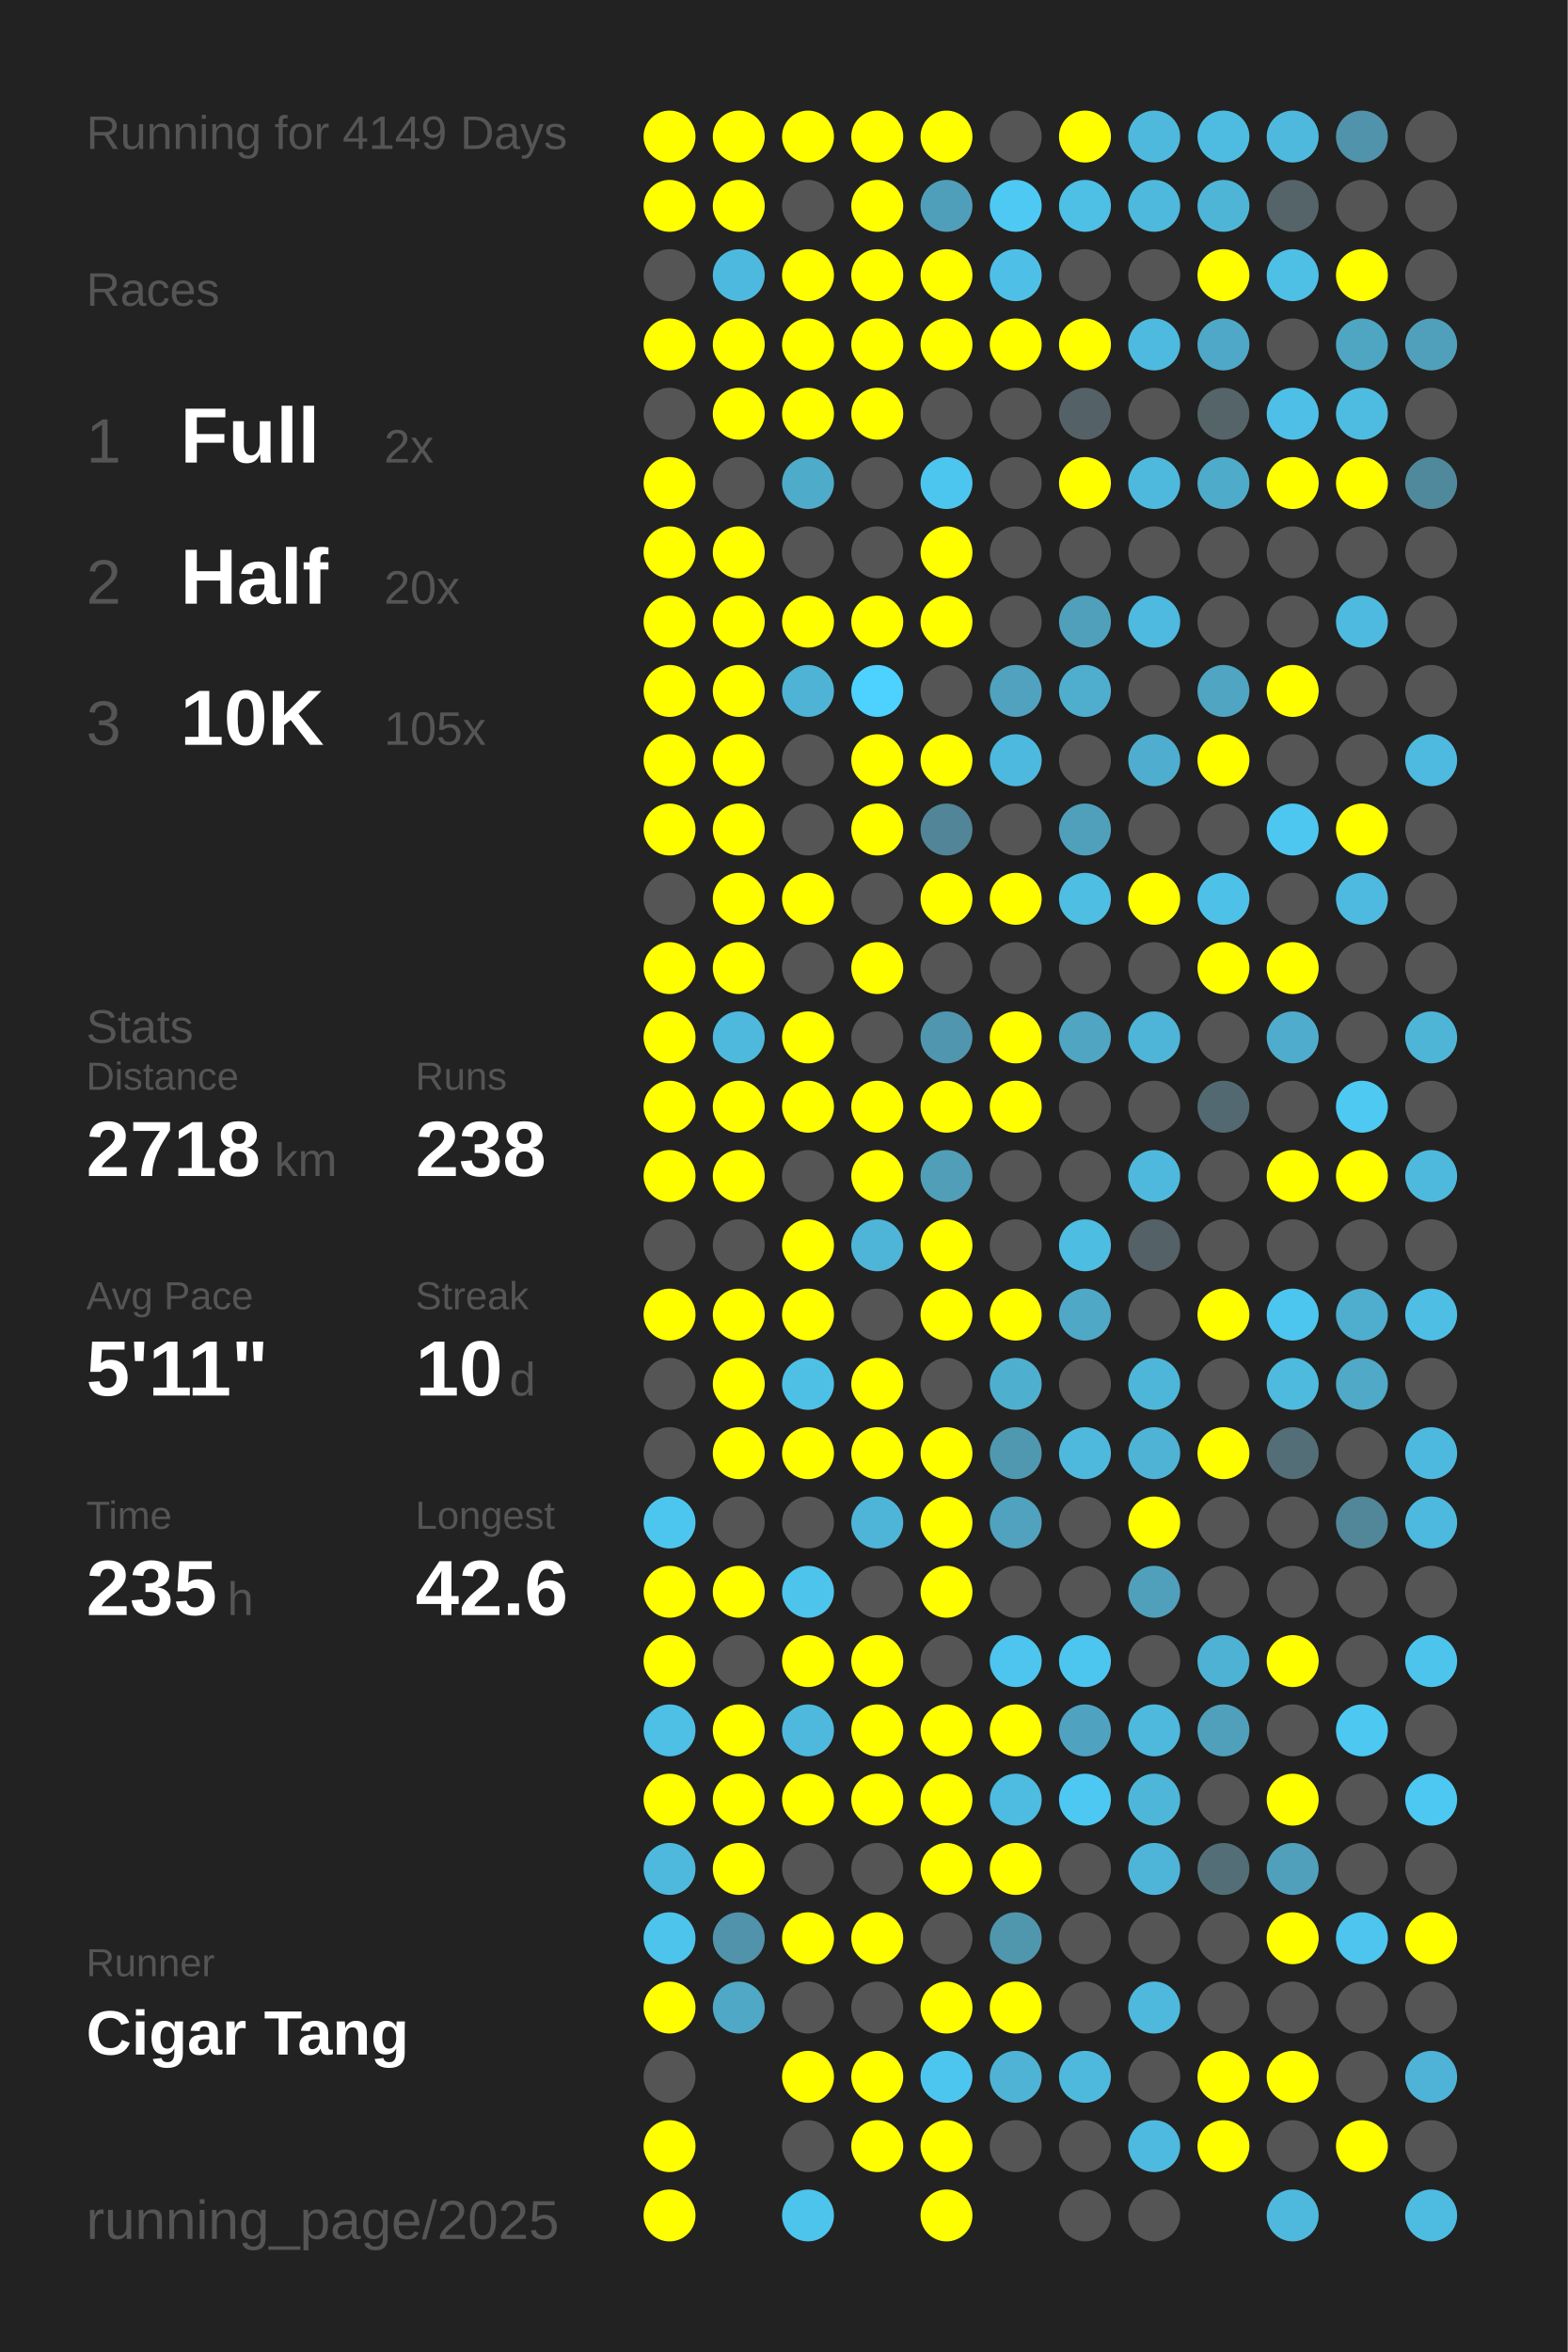
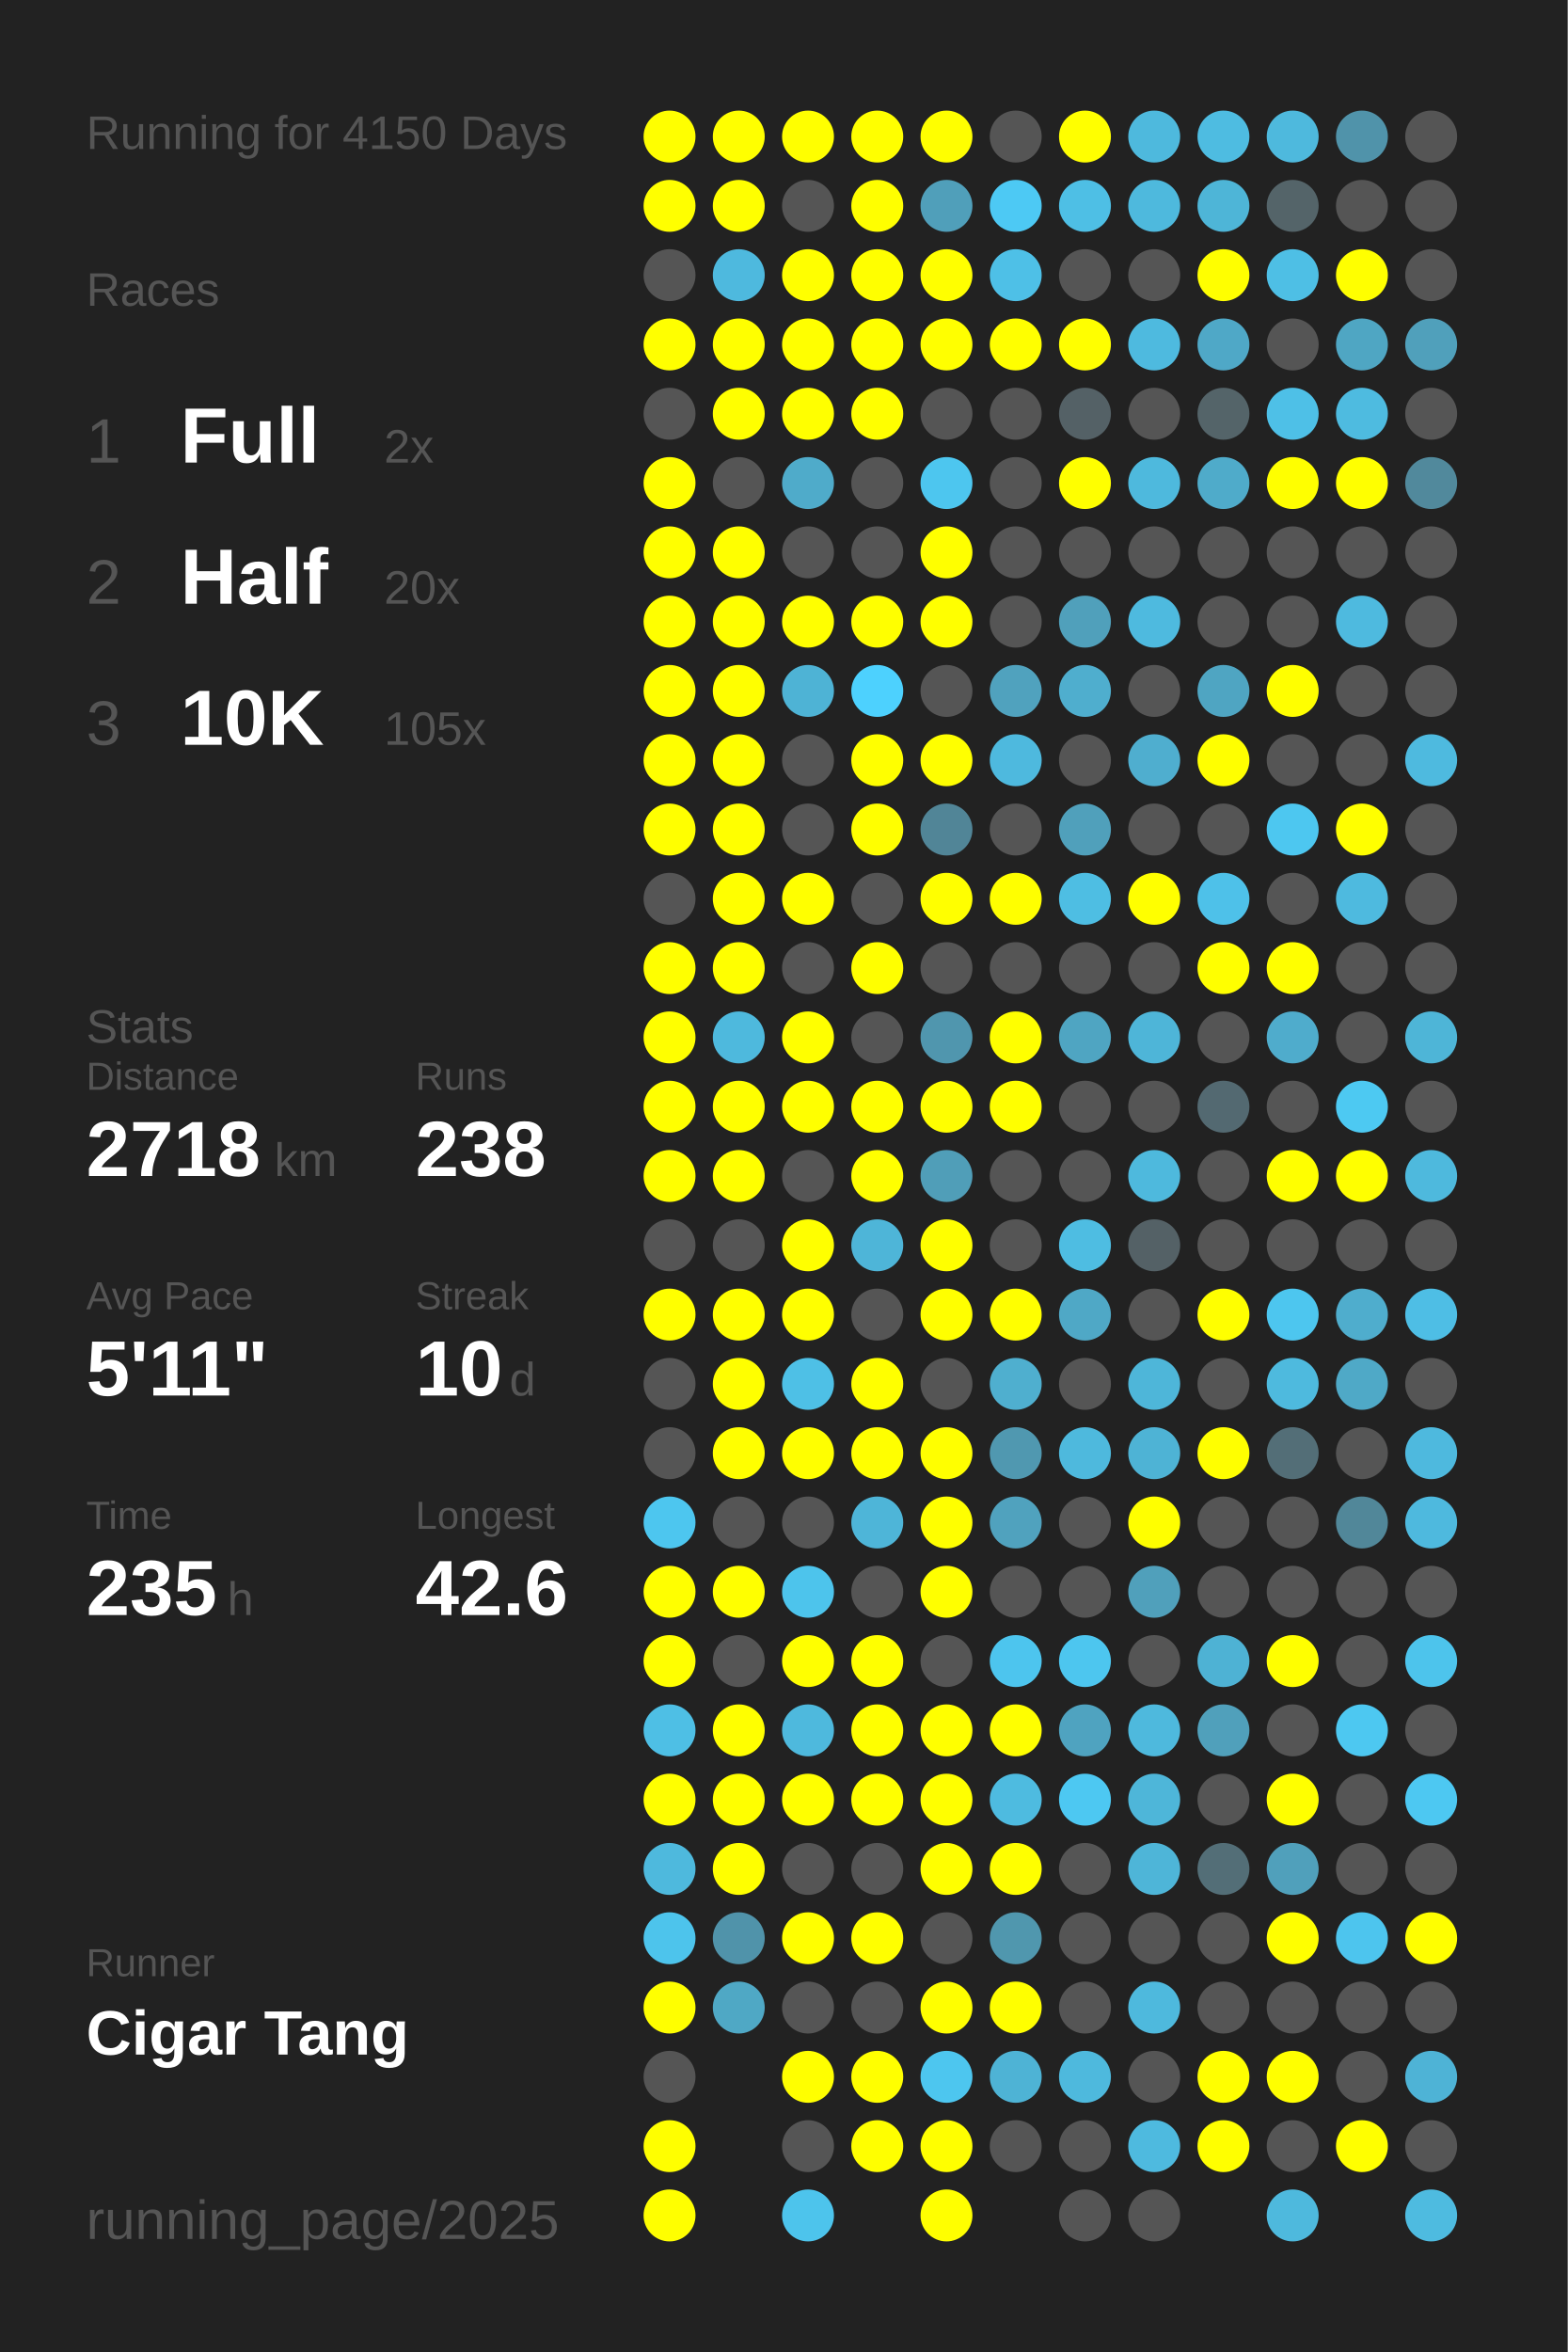
<svg xmlns="http://www.w3.org/2000/svg" baseProfile="full" height="300mm" version="1.1" viewBox="0,0,200,300" width="200mm">
  <defs />
  <rect fill="#222222" height="300" width="200" x="0" y="0" />
-   <text fill="#555555" style="font-size:6px; font-family:Arial;" x="11" y="19">Running for 4149 Days</text>
+   <text fill="#555555" style="font-size:6px; font-family:Arial;" x="11" y="19">Running for 4150 Days</text>
  <text fill="#555555" style="font-size:6px; font-family:Arial;" x="11" y="39">Races</text>
  <text fill="#555555" style="font-size:8px; font-family:Arial;" x="11" y="59">1</text>
  <text fill="#FFFFFF" style="font-size:10px; font-family:Arial; font-weight:bold;" x="23" y="59">Full</text>
  <text fill="#555555" style="font-size:6px; font-family:Arial;" x="49" y="59">2x</text>
  <text fill="#555555" style="font-size:8px; font-family:Arial;" x="11" y="77">2</text>
  <text fill="#FFFFFF" style="font-size:10px; font-family:Arial; font-weight:bold;" x="23" y="77">Half</text>
  <text fill="#555555" style="font-size:6px; font-family:Arial;" x="49" y="77">20x</text>
  <text fill="#555555" style="font-size:8px; font-family:Arial;" x="11" y="95">3</text>
  <text fill="#FFFFFF" style="font-size:10px; font-family:Arial; font-weight:bold;" x="23" y="95">10K</text>
  <text fill="#555555" style="font-size:6px; font-family:Arial;" x="49" y="95">105x</text>
  <text fill="#555555" style="font-size:6px; font-family:Arial;" x="11" y="133">Stats</text>
  <text fill="#555555" style="font-size:5px; font-family:Arial;" x="11" y="139">Distance</text>
  <text fill="#FFFFFF" style="font-size:10px; font-family:Arial; font-weight:bold;" x="11" y="150">2718</text>
  <text fill="#555555" style="font-size:6px; font-family:Arial;" x="35" y="150">km</text>
  <text fill="#555555" style="font-size:5px; font-family:Arial;" x="53" y="139">Runs</text>
  <text fill="#FFFFFF" style="font-size:10px; font-family:Arial; font-weight:bold;" x="53" y="150">238</text>
  <text fill="#555555" style="font-size:5px; font-family:Arial;" x="11" y="167">Avg Pace</text>
  <text fill="#FFFFFF" style="font-size:10px; font-family:Arial; font-weight:bold;" x="11" y="178">5'11"</text>
  <text fill="#555555" style="font-size:5px; font-family:Arial;" x="53" y="167">Streak</text>
  <text fill="#FFFFFF" style="font-size:10px; font-family:Arial; font-weight:bold;" x="53" y="178">10</text>
  <text fill="#555555" style="font-size:6px; font-family:Arial;" x="65" y="178">d</text>
  <text fill="#555555" style="font-size:5px; font-family:Arial;" x="11" y="195">Time</text>
  <text fill="#FFFFFF" style="font-size:10px; font-family:Arial; font-weight:bold;" x="11" y="206">235</text>
  <text fill="#555555" style="font-size:6px; font-family:Arial;" x="29" y="206">h</text>
  <text fill="#555555" style="font-size:5px; font-family:Arial;" x="53" y="195">Longest</text>
  <text fill="#FFFFFF" style="font-size:10px; font-family:Arial; font-weight:bold;" x="53" y="206">42.6</text>
  <text fill="#555555" style="font-size:5px; font-family:Arial;" x="11" y="252.065">Runner</text>
  <text fill="#FFFFFF" style="font-size:8px; font-family:Arial; font-weight:bold;" x="11" y="262.065">Cigar Tang</text>
  <text fill="#555555" style="font-size:7px; font-family:Arial;" x="11" y="285.581">running_page/2025</text>
  <circle cx="85.417" cy="17.419" fill="#FFFF00" r="3.312" />
  <circle cx="85.417" cy="26.258" fill="#FFFF00" r="3.312" />
  <circle cx="85.417" cy="35.097" fill="#555555" r="3.312" />
  <circle cx="85.417" cy="43.935" fill="#FFFF00" r="3.312" />
  <circle cx="85.417" cy="52.774" fill="#555555" r="3.312" />
  <circle cx="85.417" cy="61.613" fill="#FFFF00" r="3.312" />
  <circle cx="85.417" cy="70.452" fill="#FFFF00" r="3.312" />
  <circle cx="85.417" cy="79.29" fill="#FFFF00" r="3.312" />
  <circle cx="85.417" cy="88.129" fill="#FFFF00" r="3.312" />
  <circle cx="85.417" cy="96.968" fill="#FFFF00" r="3.312" />
  <circle cx="85.417" cy="105.806" fill="#FFFF00" r="3.312" />
  <circle cx="85.417" cy="114.645" fill="#555555" r="3.312" />
  <circle cx="85.417" cy="123.484" fill="#FFFF00" r="3.312" />
  <circle cx="85.417" cy="132.323" fill="#FFFF00" r="3.312" />
  <circle cx="85.417" cy="141.161" fill="#FFFF00" r="3.312" />
  <circle cx="85.417" cy="150" fill="#FFFF00" r="3.312" />
  <circle cx="85.417" cy="158.839" fill="#555555" r="3.312" />
  <circle cx="85.417" cy="167.677" fill="#FFFF00" r="3.312" />
  <circle cx="85.417" cy="176.516" fill="#555555" r="3.312" />
  <circle cx="85.417" cy="185.355" fill="#555555" r="3.312" />
  <circle cx="85.417" cy="194.194" fill="#4dc6ef" r="3.312" />
  <circle cx="85.417" cy="203.032" fill="#FFFF00" r="3.312" />
  <circle cx="85.417" cy="211.871" fill="#FFFF00" r="3.312" />
  <circle cx="85.417" cy="220.71" fill="#4ebfe5" r="3.312" />
  <circle cx="85.417" cy="229.548" fill="#FFFF00" r="3.312" />
  <circle cx="85.417" cy="238.387" fill="#4eb9dd" r="3.312" />
  <circle cx="85.417" cy="247.226" fill="#4dc4ec" r="3.312" />
  <circle cx="85.417" cy="256.065" fill="#FFFF00" r="3.312" />
  <circle cx="85.417" cy="264.903" fill="#555555" r="3.312" />
  <circle cx="85.417" cy="273.742" fill="#FFFF00" r="3.312" />
  <circle cx="85.417" cy="282.581" fill="#FFFF00" r="3.312" />
  <circle cx="94.25" cy="17.419" fill="#FFFF00" r="3.312" />
  <circle cx="94.25" cy="26.258" fill="#FFFF00" r="3.312" />
  <circle cx="94.25" cy="35.097" fill="#4eb9de" r="3.312" />
  <circle cx="94.25" cy="43.935" fill="#FFFF00" r="3.312" />
  <circle cx="94.25" cy="52.774" fill="#FFFF00" r="3.312" />
  <circle cx="94.25" cy="61.613" fill="#555555" r="3.312" />
  <circle cx="94.25" cy="70.452" fill="#FFFF00" r="3.312" />
  <circle cx="94.25" cy="79.29" fill="#FFFF00" r="3.312" />
  <circle cx="94.25" cy="88.129" fill="#FFFF00" r="3.312" />
  <circle cx="94.25" cy="96.968" fill="#FFFF00" r="3.312" />
  <circle cx="94.25" cy="105.806" fill="#FFFF00" r="3.312" />
  <circle cx="94.25" cy="114.645" fill="#FFFF00" r="3.312" />
  <circle cx="94.25" cy="123.484" fill="#FFFF00" r="3.312" />
  <circle cx="94.25" cy="132.323" fill="#4eb9dd" r="3.312" />
  <circle cx="94.25" cy="141.161" fill="#FFFF00" r="3.312" />
  <circle cx="94.25" cy="150" fill="#FFFF00" r="3.312" />
  <circle cx="94.25" cy="158.839" fill="#555555" r="3.312" />
  <circle cx="94.25" cy="167.677" fill="#FFFF00" r="3.312" />
  <circle cx="94.25" cy="176.516" fill="#FFFF00" r="3.312" />
  <circle cx="94.25" cy="185.355" fill="#FFFF00" r="3.312" />
  <circle cx="94.25" cy="194.194" fill="#555555" r="3.312" />
  <circle cx="94.25" cy="203.032" fill="#FFFF00" r="3.312" />
  <circle cx="94.25" cy="211.871" fill="#555555" r="3.312" />
  <circle cx="94.25" cy="220.71" fill="#FFFF00" r="3.312" />
  <circle cx="94.25" cy="229.548" fill="#FFFF00" r="3.312" />
  <circle cx="94.25" cy="238.387" fill="#FFFF00" r="3.312" />
  <circle cx="94.25" cy="247.226" fill="#5093aa" r="3.312" />
  <circle cx="94.25" cy="256.065" fill="#4fa8c5" r="3.312" />
  <circle cx="103.083" cy="17.419" fill="#FFFF00" r="3.312" />
  <circle cx="103.083" cy="26.258" fill="#555555" r="3.312" />
  <circle cx="103.083" cy="35.097" fill="#FFFF00" r="3.312" />
  <circle cx="103.083" cy="43.935" fill="#FFFF00" r="3.312" />
  <circle cx="103.083" cy="52.774" fill="#FFFF00" r="3.312" />
  <circle cx="103.083" cy="61.613" fill="#4fabca" r="3.312" />
  <circle cx="103.083" cy="70.452" fill="#555555" r="3.312" />
  <circle cx="103.083" cy="79.29" fill="#FFFF00" r="3.312" />
  <circle cx="103.083" cy="88.129" fill="#4eb3d5" r="3.312" />
  <circle cx="103.083" cy="96.968" fill="#555555" r="3.312" />
  <circle cx="103.083" cy="105.806" fill="#555555" r="3.312" />
  <circle cx="103.083" cy="114.645" fill="#FFFF00" r="3.312" />
  <circle cx="103.083" cy="123.484" fill="#555555" r="3.312" />
  <circle cx="103.083" cy="132.323" fill="#FFFF00" r="3.312" />
  <circle cx="103.083" cy="141.161" fill="#FFFF00" r="3.312" />
  <circle cx="103.083" cy="150" fill="#555555" r="3.312" />
  <circle cx="103.083" cy="158.839" fill="#FFFF00" r="3.312" />
  <circle cx="103.083" cy="167.677" fill="#FFFF00" r="3.312" />
  <circle cx="103.083" cy="176.516" fill="#4ec0e6" r="3.312" />
  <circle cx="103.083" cy="185.355" fill="#FFFF00" r="3.312" />
  <circle cx="103.083" cy="194.194" fill="#555555" r="3.312" />
  <circle cx="103.083" cy="203.032" fill="#4dc4ec" r="3.312" />
  <circle cx="103.083" cy="211.871" fill="#FFFF00" r="3.312" />
  <circle cx="103.083" cy="220.71" fill="#4eb9dd" r="3.312" />
  <circle cx="103.083" cy="229.548" fill="#FFFF00" r="3.312" />
  <circle cx="103.083" cy="238.387" fill="#555555" r="3.312" />
  <circle cx="103.083" cy="247.226" fill="#FFFF00" r="3.312" />
  <circle cx="103.083" cy="256.065" fill="#555555" r="3.312" />
  <circle cx="103.083" cy="264.903" fill="#FFFF00" r="3.312" />
  <circle cx="103.083" cy="273.742" fill="#555555" r="3.312" />
  <circle cx="103.083" cy="282.581" fill="#4dc4ec" r="3.312" />
  <circle cx="111.917" cy="17.419" fill="#FFFF00" r="3.312" />
  <circle cx="111.917" cy="26.258" fill="#FFFF00" r="3.312" />
  <circle cx="111.917" cy="35.097" fill="#FFFF00" r="3.312" />
  <circle cx="111.917" cy="43.935" fill="#FFFF00" r="3.312" />
  <circle cx="111.917" cy="52.774" fill="#FFFF00" r="3.312" />
  <circle cx="111.917" cy="61.613" fill="#555555" r="3.312" />
  <circle cx="111.917" cy="70.452" fill="#555555" r="3.312" />
  <circle cx="111.917" cy="79.29" fill="#FFFF00" r="3.312" />
  <circle cx="111.917" cy="88.129" fill="#4dd1fe" r="3.312" />
  <circle cx="111.917" cy="96.968" fill="#FFFF00" r="3.312" />
  <circle cx="111.917" cy="105.806" fill="#FFFF00" r="3.312" />
  <circle cx="111.917" cy="114.645" fill="#555555" r="3.312" />
  <circle cx="111.917" cy="123.484" fill="#FFFF00" r="3.312" />
  <circle cx="111.917" cy="132.323" fill="#555555" r="3.312" />
  <circle cx="111.917" cy="141.161" fill="#FFFF00" r="3.312" />
  <circle cx="111.917" cy="150" fill="#FFFF00" r="3.312" />
  <circle cx="111.917" cy="158.839" fill="#4eb5d8" r="3.312" />
  <circle cx="111.917" cy="167.677" fill="#555555" r="3.312" />
  <circle cx="111.917" cy="176.516" fill="#FFFF00" r="3.312" />
  <circle cx="111.917" cy="185.355" fill="#FFFF00" r="3.312" />
  <circle cx="111.917" cy="194.194" fill="#4eb5d8" r="3.312" />
  <circle cx="111.917" cy="203.032" fill="#555555" r="3.312" />
  <circle cx="111.917" cy="211.871" fill="#FFFF00" r="3.312" />
  <circle cx="111.917" cy="220.71" fill="#FFFF00" r="3.312" />
  <circle cx="111.917" cy="229.548" fill="#FFFF00" r="3.312" />
  <circle cx="111.917" cy="238.387" fill="#555555" r="3.312" />
  <circle cx="111.917" cy="247.226" fill="#FFFF00" r="3.312" />
  <circle cx="111.917" cy="256.065" fill="#555555" r="3.312" />
  <circle cx="111.917" cy="264.903" fill="#FFFF00" r="3.312" />
  <circle cx="111.917" cy="273.742" fill="#FFFF00" r="3.312" />
  <circle cx="120.75" cy="17.419" fill="#FFFF00" r="3.312" />
  <circle cx="120.75" cy="26.258" fill="#509fba" r="3.312" />
  <circle cx="120.75" cy="35.097" fill="#FFFF00" r="3.312" />
  <circle cx="120.75" cy="43.935" fill="#FFFF00" r="3.312" />
  <circle cx="120.75" cy="52.774" fill="#555555" r="3.312" />
  <circle cx="120.75" cy="61.613" fill="#4dc6ef" r="3.312" />
  <circle cx="120.75" cy="70.452" fill="#FFFF00" r="3.312" />
  <circle cx="120.75" cy="79.29" fill="#FFFF00" r="3.312" />
  <circle cx="120.75" cy="88.129" fill="#555555" r="3.312" />
  <circle cx="120.75" cy="96.968" fill="#FFFF00" r="3.312" />
  <circle cx="120.75" cy="105.806" fill="#518597" r="3.312" />
  <circle cx="120.75" cy="114.645" fill="#FFFF00" r="3.312" />
  <circle cx="120.75" cy="123.484" fill="#555555" r="3.312" />
  <circle cx="120.75" cy="132.323" fill="#5096ae" r="3.312" />
  <circle cx="120.75" cy="141.161" fill="#FFFF00" r="3.312" />
  <circle cx="120.75" cy="150" fill="#509eb8" r="3.312" />
  <circle cx="120.75" cy="158.839" fill="#FFFF00" r="3.312" />
  <circle cx="120.75" cy="167.677" fill="#FFFF00" r="3.312" />
  <circle cx="120.75" cy="176.516" fill="#555555" r="3.312" />
  <circle cx="120.75" cy="185.355" fill="#FFFF00" r="3.312" />
  <circle cx="120.75" cy="194.194" fill="#FFFF00" r="3.312" />
  <circle cx="120.75" cy="203.032" fill="#FFFF00" r="3.312" />
  <circle cx="120.75" cy="211.871" fill="#555555" r="3.312" />
  <circle cx="120.75" cy="220.71" fill="#FFFF00" r="3.312" />
  <circle cx="120.75" cy="229.548" fill="#FFFF00" r="3.312" />
  <circle cx="120.75" cy="238.387" fill="#FFFF00" r="3.312" />
  <circle cx="120.75" cy="247.226" fill="#555555" r="3.312" />
  <circle cx="120.75" cy="256.065" fill="#FFFF00" r="3.312" />
  <circle cx="120.75" cy="264.903" fill="#4dc6ef" r="3.312" />
  <circle cx="120.75" cy="273.742" fill="#FFFF00" r="3.312" />
  <circle cx="120.75" cy="282.581" fill="#FFFF00" r="3.312" />
  <circle cx="129.583" cy="17.419" fill="#555555" r="3.312" />
  <circle cx="129.583" cy="26.258" fill="#4dc9f4" r="3.312" />
  <circle cx="129.583" cy="35.097" fill="#4ec0e7" r="3.312" />
  <circle cx="129.583" cy="43.935" fill="#FFFF00" r="3.312" />
  <circle cx="129.583" cy="52.774" fill="#555555" r="3.312" />
  <circle cx="129.583" cy="61.613" fill="#555555" r="3.312" />
  <circle cx="129.583" cy="70.452" fill="#555555" r="3.312" />
  <circle cx="129.583" cy="79.29" fill="#555555" r="3.312" />
  <circle cx="129.583" cy="88.129" fill="#50a2be" r="3.312" />
  <circle cx="129.583" cy="96.968" fill="#4eb9de" r="3.312" />
  <circle cx="129.583" cy="105.806" fill="#555555" r="3.312" />
  <circle cx="129.583" cy="114.645" fill="#FFFF00" r="3.312" />
  <circle cx="129.583" cy="123.484" fill="#555555" r="3.312" />
  <circle cx="129.583" cy="132.323" fill="#FFFF00" r="3.312" />
  <circle cx="129.583" cy="141.161" fill="#FFFF00" r="3.312" />
  <circle cx="129.583" cy="150" fill="#555555" r="3.312" />
  <circle cx="129.583" cy="158.839" fill="#555555" r="3.312" />
  <circle cx="129.583" cy="167.677" fill="#FFFF00" r="3.312" />
  <circle cx="129.583" cy="176.516" fill="#4fafcf" r="3.312" />
  <circle cx="129.583" cy="185.355" fill="#5098b0" r="3.312" />
  <circle cx="129.583" cy="194.194" fill="#50a2be" r="3.312" />
  <circle cx="129.583" cy="203.032" fill="#555555" r="3.312" />
  <circle cx="129.583" cy="211.871" fill="#4dc5ee" r="3.312" />
  <circle cx="129.583" cy="220.71" fill="#FFFF00" r="3.312" />
  <circle cx="129.583" cy="229.548" fill="#4ebbe0" r="3.312" />
  <circle cx="129.583" cy="238.387" fill="#FFFF00" r="3.312" />
  <circle cx="129.583" cy="247.226" fill="#5097ae" r="3.312" />
  <circle cx="129.583" cy="256.065" fill="#FFFF00" r="3.312" />
  <circle cx="129.583" cy="264.903" fill="#4eb3d5" r="3.312" />
  <circle cx="129.583" cy="273.742" fill="#555555" r="3.312" />
  <circle cx="138.417" cy="17.419" fill="#FFFF00" r="3.312" />
  <circle cx="138.417" cy="26.258" fill="#4ebfe5" r="3.312" />
  <circle cx="138.417" cy="35.097" fill="#555555" r="3.312" />
  <circle cx="138.417" cy="43.935" fill="#FFFF00" r="3.312" />
  <circle cx="138.417" cy="52.774" fill="#546166" r="3.312" />
  <circle cx="138.417" cy="61.613" fill="#FFFF00" r="3.312" />
  <circle cx="138.417" cy="70.452" fill="#555555" r="3.312" />
  <circle cx="138.417" cy="79.29" fill="#50a0bb" r="3.312" />
  <circle cx="138.417" cy="88.129" fill="#4faece" r="3.312" />
  <circle cx="138.417" cy="96.968" fill="#555555" r="3.312" />
  <circle cx="138.417" cy="105.806" fill="#50a0bb" r="3.312" />
  <circle cx="138.417" cy="114.645" fill="#4ebee3" r="3.312" />
  <circle cx="138.417" cy="123.484" fill="#555555" r="3.312" />
  <circle cx="138.417" cy="132.323" fill="#4fa5c2" r="3.312" />
  <circle cx="138.417" cy="141.161" fill="#555555" r="3.312" />
  <circle cx="138.417" cy="150" fill="#555555" r="3.312" />
  <circle cx="138.417" cy="158.839" fill="#4ebde2" r="3.312" />
  <circle cx="138.417" cy="167.677" fill="#4fa8c6" r="3.312" />
  <circle cx="138.417" cy="176.516" fill="#555555" r="3.312" />
  <circle cx="138.417" cy="185.355" fill="#4eb9dd" r="3.312" />
  <circle cx="138.417" cy="194.194" fill="#555555" r="3.312" />
  <circle cx="138.417" cy="203.032" fill="#555555" r="3.312" />
  <circle cx="138.417" cy="211.871" fill="#4dc6ef" r="3.312" />
  <circle cx="138.417" cy="220.71" fill="#4fa3c0" r="3.312" />
  <circle cx="138.417" cy="229.548" fill="#4dc8f2" r="3.312" />
  <circle cx="138.417" cy="238.387" fill="#555555" r="3.312" />
  <circle cx="138.417" cy="247.226" fill="#555555" r="3.312" />
  <circle cx="138.417" cy="256.065" fill="#555555" r="3.312" />
  <circle cx="138.417" cy="264.903" fill="#4eb9dd" r="3.312" />
  <circle cx="138.417" cy="273.742" fill="#555555" r="3.312" />
  <circle cx="138.417" cy="282.581" fill="#555555" r="3.312" />
  <circle cx="147.25" cy="17.419" fill="#4eb9dd" r="3.312" />
  <circle cx="147.25" cy="26.258" fill="#4eb9dd" r="3.312" />
  <circle cx="147.25" cy="35.097" fill="#555555" r="3.312" />
  <circle cx="147.25" cy="43.935" fill="#4ebadf" r="3.312" />
  <circle cx="147.25" cy="52.774" fill="#555555" r="3.312" />
  <circle cx="147.25" cy="61.613" fill="#4eb9dd" r="3.312" />
  <circle cx="147.25" cy="70.452" fill="#555555" r="3.312" />
  <circle cx="147.25" cy="79.29" fill="#4ebadf" r="3.312" />
  <circle cx="147.25" cy="88.129" fill="#555555" r="3.312" />
  <circle cx="147.25" cy="96.968" fill="#4faecf" r="3.312" />
  <circle cx="147.25" cy="105.806" fill="#555555" r="3.312" />
  <circle cx="147.25" cy="114.645" fill="#FFFF00" r="3.312" />
  <circle cx="147.25" cy="123.484" fill="#555555" r="3.312" />
  <circle cx="147.25" cy="132.323" fill="#4eb5d8" r="3.312" />
  <circle cx="147.25" cy="141.161" fill="#555555" r="3.312" />
  <circle cx="147.25" cy="150" fill="#4eb9dd" r="3.312" />
  <circle cx="147.25" cy="158.839" fill="#546166" r="3.312" />
  <circle cx="147.25" cy="167.677" fill="#555555" r="3.312" />
  <circle cx="147.25" cy="176.516" fill="#4eb6d9" r="3.312" />
  <circle cx="147.25" cy="185.355" fill="#4eb3d5" r="3.312" />
  <circle cx="147.25" cy="194.194" fill="#FFFF00" r="3.312" />
  <circle cx="147.25" cy="203.032" fill="#50a0bb" r="3.312" />
  <circle cx="147.25" cy="211.871" fill="#555555" r="3.312" />
  <circle cx="147.25" cy="220.71" fill="#4eb9dd" r="3.312" />
  <circle cx="147.25" cy="229.548" fill="#4eb6d9" r="3.312" />
  <circle cx="147.25" cy="238.387" fill="#4eb5d8" r="3.312" />
  <circle cx="147.25" cy="247.226" fill="#555555" r="3.312" />
  <circle cx="147.25" cy="256.065" fill="#4eb9dd" r="3.312" />
  <circle cx="147.25" cy="264.903" fill="#555555" r="3.312" />
  <circle cx="147.25" cy="273.742" fill="#4ebadf" r="3.312" />
  <circle cx="147.25" cy="282.581" fill="#555555" r="3.312" />
  <circle cx="156.083" cy="17.419" fill="#4ebce1" r="3.312" />
  <circle cx="156.083" cy="26.258" fill="#4eb5d7" r="3.312" />
  <circle cx="156.083" cy="35.097" fill="#FFFF00" r="3.312" />
  <circle cx="156.083" cy="43.935" fill="#4fa8c7" r="3.312" />
  <circle cx="156.083" cy="52.774" fill="#546469" r="3.312" />
  <circle cx="156.083" cy="61.613" fill="#4fabca" r="3.312" />
  <circle cx="156.083" cy="70.452" fill="#555555" r="3.312" />
  <circle cx="156.083" cy="79.29" fill="#555555" r="3.312" />
  <circle cx="156.083" cy="88.129" fill="#4fa5c2" r="3.312" />
  <circle cx="156.083" cy="96.968" fill="#FFFF00" r="3.312" />
  <circle cx="156.083" cy="105.806" fill="#555555" r="3.312" />
  <circle cx="156.083" cy="114.645" fill="#4ec1e9" r="3.312" />
  <circle cx="156.083" cy="123.484" fill="#FFFF00" r="3.312" />
  <circle cx="156.083" cy="132.323" fill="#555555" r="3.312" />
  <circle cx="156.083" cy="141.161" fill="#536971" r="3.312" />
  <circle cx="156.083" cy="150" fill="#555555" r="3.312" />
  <circle cx="156.083" cy="158.839" fill="#555555" r="3.312" />
  <circle cx="156.083" cy="167.677" fill="#FFFF00" r="3.312" />
  <circle cx="156.083" cy="176.516" fill="#555555" r="3.312" />
  <circle cx="156.083" cy="185.355" fill="#FFFF00" r="3.312" />
  <circle cx="156.083" cy="194.194" fill="#555555" r="3.312" />
  <circle cx="156.083" cy="203.032" fill="#555555" r="3.312" />
  <circle cx="156.083" cy="211.871" fill="#4eb2d4" r="3.312" />
  <circle cx="156.083" cy="220.71" fill="#50a0bb" r="3.312" />
  <circle cx="156.083" cy="229.548" fill="#555555" r="3.312" />
  <circle cx="156.083" cy="238.387" fill="#536e77" r="3.312" />
  <circle cx="156.083" cy="247.226" fill="#555555" r="3.312" />
  <circle cx="156.083" cy="256.065" fill="#555555" r="3.312" />
  <circle cx="156.083" cy="264.903" fill="#FFFF00" r="3.312" />
  <circle cx="156.083" cy="273.742" fill="#FFFF00" r="3.312" />
  <circle cx="164.917" cy="17.419" fill="#4eb9dd" r="3.312" />
  <circle cx="164.917" cy="26.258" fill="#546469" r="3.312" />
  <circle cx="164.917" cy="35.097" fill="#4ebfe5" r="3.312" />
  <circle cx="164.917" cy="43.935" fill="#555555" r="3.312" />
  <circle cx="164.917" cy="52.774" fill="#4ec0e7" r="3.312" />
  <circle cx="164.917" cy="61.613" fill="#FFFF00" r="3.312" />
  <circle cx="164.917" cy="70.452" fill="#555555" r="3.312" />
  <circle cx="164.917" cy="79.29" fill="#555555" r="3.312" />
  <circle cx="164.917" cy="88.129" fill="#FFFF00" r="3.312" />
  <circle cx="164.917" cy="96.968" fill="#555555" r="3.312" />
  <circle cx="164.917" cy="105.806" fill="#4dc7f0" r="3.312" />
  <circle cx="164.917" cy="114.645" fill="#555555" r="3.312" />
  <circle cx="164.917" cy="123.484" fill="#FFFF00" r="3.312" />
  <circle cx="164.917" cy="132.323" fill="#4faccc" r="3.312" />
  <circle cx="164.917" cy="141.161" fill="#555555" r="3.312" />
  <circle cx="164.917" cy="150" fill="#FFFF00" r="3.312" />
  <circle cx="164.917" cy="158.839" fill="#555555" r="3.312" />
  <circle cx="164.917" cy="167.677" fill="#4dc6ef" r="3.312" />
  <circle cx="164.917" cy="176.516" fill="#4ebade" r="3.312" />
  <circle cx="164.917" cy="185.355" fill="#536e77" r="3.312" />
  <circle cx="164.917" cy="194.194" fill="#555555" r="3.312" />
  <circle cx="164.917" cy="203.032" fill="#555555" r="3.312" />
  <circle cx="164.917" cy="211.871" fill="#FFFF00" r="3.312" />
  <circle cx="164.917" cy="220.71" fill="#555555" r="3.312" />
  <circle cx="164.917" cy="229.548" fill="#FFFF00" r="3.312" />
  <circle cx="164.917" cy="238.387" fill="#50a0bb" r="3.312" />
  <circle cx="164.917" cy="247.226" fill="#FFFF00" r="3.312" />
  <circle cx="164.917" cy="256.065" fill="#555555" r="3.312" />
  <circle cx="164.917" cy="264.903" fill="#FFFF00" r="3.312" />
  <circle cx="164.917" cy="273.742" fill="#555555" r="3.312" />
  <circle cx="164.917" cy="282.581" fill="#4eb9dd" r="3.312" />
  <circle cx="173.75" cy="17.419" fill="#5093aa" r="3.312" />
  <circle cx="173.75" cy="26.258" fill="#555555" r="3.312" />
  <circle cx="173.75" cy="35.097" fill="#FFFF00" r="3.312" />
  <circle cx="173.75" cy="43.935" fill="#4fa6c3" r="3.312" />
  <circle cx="173.75" cy="52.774" fill="#4ebbe0" r="3.312" />
  <circle cx="173.75" cy="61.613" fill="#FFFF00" r="3.312" />
  <circle cx="173.75" cy="70.452" fill="#555555" r="3.312" />
  <circle cx="173.75" cy="79.29" fill="#4ebadf" r="3.312" />
  <circle cx="173.75" cy="88.129" fill="#555555" r="3.312" />
  <circle cx="173.75" cy="96.968" fill="#555555" r="3.312" />
  <circle cx="173.75" cy="105.806" fill="#FFFF00" r="3.312" />
  <circle cx="173.75" cy="114.645" fill="#4ebadf" r="3.312" />
  <circle cx="173.75" cy="123.484" fill="#555555" r="3.312" />
  <circle cx="173.75" cy="132.323" fill="#555555" r="3.312" />
  <circle cx="173.75" cy="141.161" fill="#4dc9f2" r="3.312" />
  <circle cx="173.75" cy="150" fill="#FFFF00" r="3.312" />
  <circle cx="173.75" cy="158.839" fill="#555555" r="3.312" />
  <circle cx="173.75" cy="167.677" fill="#4fadcd" r="3.312" />
  <circle cx="173.75" cy="176.516" fill="#4fa9c7" r="3.312" />
  <circle cx="173.75" cy="185.355" fill="#555555" r="3.312" />
  <circle cx="173.75" cy="194.194" fill="#518799" r="3.312" />
  <circle cx="173.75" cy="203.032" fill="#555555" r="3.312" />
  <circle cx="173.75" cy="211.871" fill="#555555" r="3.312" />
  <circle cx="173.75" cy="220.71" fill="#4dc8f1" r="3.312" />
  <circle cx="173.75" cy="229.548" fill="#555555" r="3.312" />
  <circle cx="173.75" cy="238.387" fill="#555555" r="3.312" />
  <circle cx="173.75" cy="247.226" fill="#4dc5ee" r="3.312" />
  <circle cx="173.75" cy="256.065" fill="#555555" r="3.312" />
  <circle cx="173.75" cy="264.903" fill="#555555" r="3.312" />
  <circle cx="173.75" cy="273.742" fill="#FFFF00" r="3.312" />
  <circle cx="182.583" cy="17.419" fill="#555555" r="3.312" />
  <circle cx="182.583" cy="26.258" fill="#555555" r="3.312" />
  <circle cx="182.583" cy="35.097" fill="#555555" r="3.312" />
  <circle cx="182.583" cy="43.935" fill="#50a0bb" r="3.312" />
  <circle cx="182.583" cy="52.774" fill="#555555" r="3.312" />
  <circle cx="182.583" cy="61.613" fill="#51899c" r="3.312" />
  <circle cx="182.583" cy="70.452" fill="#555555" r="3.312" />
  <circle cx="182.583" cy="79.29" fill="#555555" r="3.312" />
  <circle cx="182.583" cy="88.129" fill="#555555" r="3.312" />
  <circle cx="182.583" cy="96.968" fill="#4ebadf" r="3.312" />
  <circle cx="182.583" cy="105.806" fill="#555555" r="3.312" />
  <circle cx="182.583" cy="114.645" fill="#555555" r="3.312" />
  <circle cx="182.583" cy="123.484" fill="#555555" r="3.312" />
  <circle cx="182.583" cy="132.323" fill="#4eb5d7" r="3.312" />
  <circle cx="182.583" cy="141.161" fill="#555555" r="3.312" />
  <circle cx="182.583" cy="150" fill="#4eb9dd" r="3.312" />
  <circle cx="182.583" cy="158.839" fill="#555555" r="3.312" />
  <circle cx="182.583" cy="167.677" fill="#4ebee5" r="3.312" />
  <circle cx="182.583" cy="176.516" fill="#555555" r="3.312" />
  <circle cx="182.583" cy="185.355" fill="#4eb9de" r="3.312" />
  <circle cx="182.583" cy="194.194" fill="#4eb9de" r="3.312" />
  <circle cx="182.583" cy="203.032" fill="#555555" r="3.312" />
  <circle cx="182.583" cy="211.871" fill="#4dc4ec" r="3.312" />
  <circle cx="182.583" cy="220.71" fill="#555555" r="3.312" />
  <circle cx="182.583" cy="229.548" fill="#4dc8f2" r="3.312" />
  <circle cx="182.583" cy="238.387" fill="#555555" r="3.312" />
  <circle cx="182.583" cy="247.226" fill="#FFFF00" r="3.312" />
  <circle cx="182.583" cy="256.065" fill="#555555" r="3.312" />
  <circle cx="182.583" cy="264.903" fill="#4eb3d6" r="3.312" />
  <circle cx="182.583" cy="273.742" fill="#555555" r="3.312" />
  <circle cx="182.583" cy="282.581" fill="#4ebbe0" r="3.312" />
</svg>
